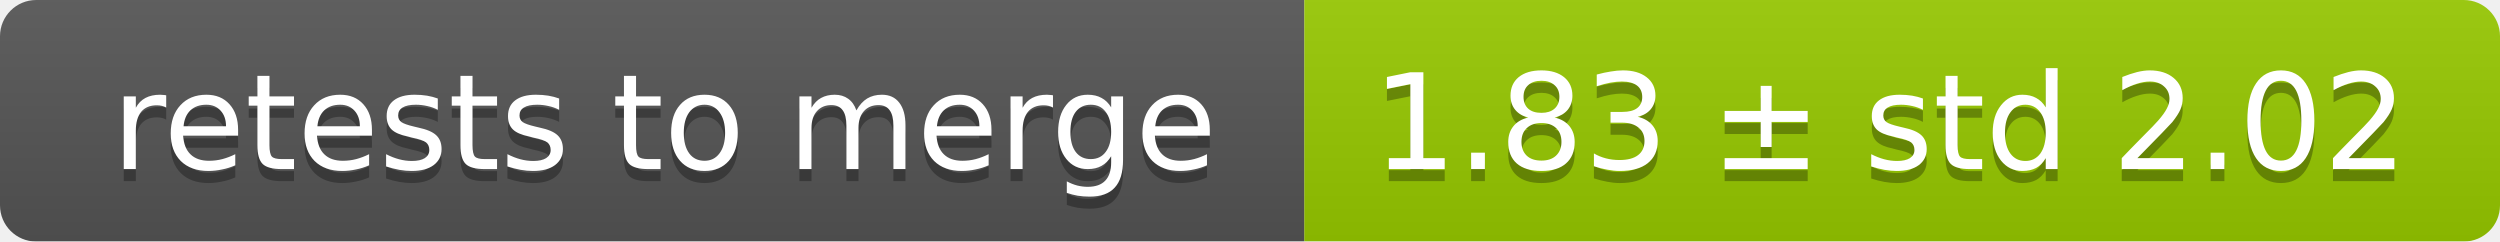
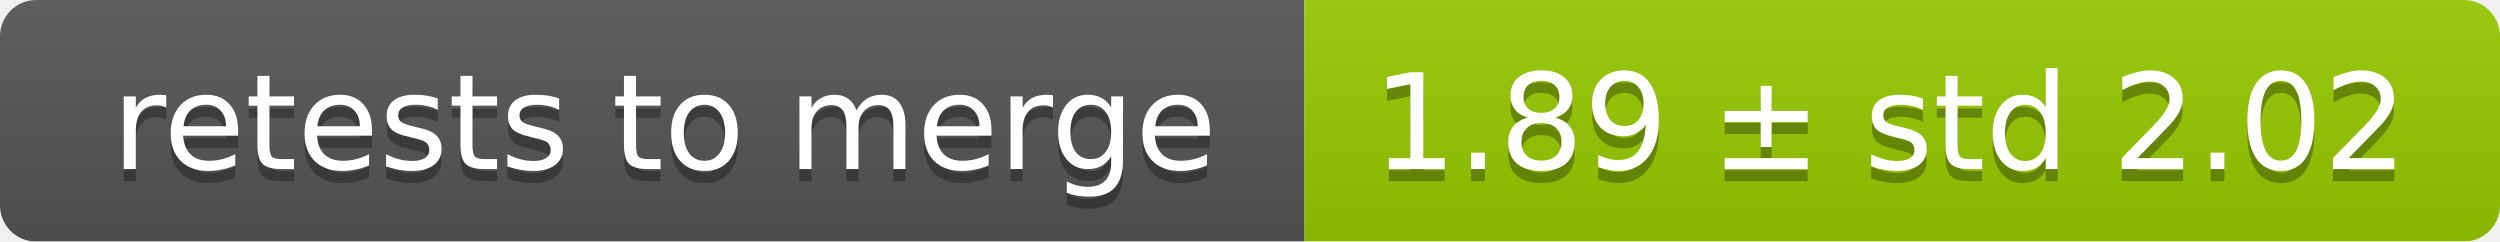
<svg xmlns="http://www.w3.org/2000/svg" width="207" height="20">
  <linearGradient id="smooth" x2="0" y2="100%">
    <stop offset="0" stop-color="#bbb" stop-opacity=".1" />
    <stop offset="1" stop-opacity=".1" />
  </linearGradient>
  <mask id="round">
    <rect width="207" height="20" rx="3" fill="#fff" />
  </mask>
  <g mask="url(#round)">
    <rect width="108" height="20" fill="#555" />
    <rect x="108" width="99" height="20" fill="#97ca00" />
    <rect width="207" height="20" fill="url(#smooth)" />
  </g>
  <g fill="#fff" text-anchor="middle" font-family="DejaVu Sans,Verdana,Geneva,sans-serif" font-size="11">
    <text x="55" y="15" fill="#010101" fill-opacity=".3">retests to merge</text>
    <text x="55" y="14">retests to merge</text>
-     <text x="156.5" y="15" fill="#010101" fill-opacity=".3">1.83 ± std 2.02</text>
-     <text x="156.5" y="14">1.83 ± std 2.02</text>
+     <text x="156.5" y="15" fill="#010101" fill-opacity=".3">1.89 ± std 2.02</text>
+     <text x="156.5" y="14">1.89 ± std 2.02</text>
  </g>
</svg>
